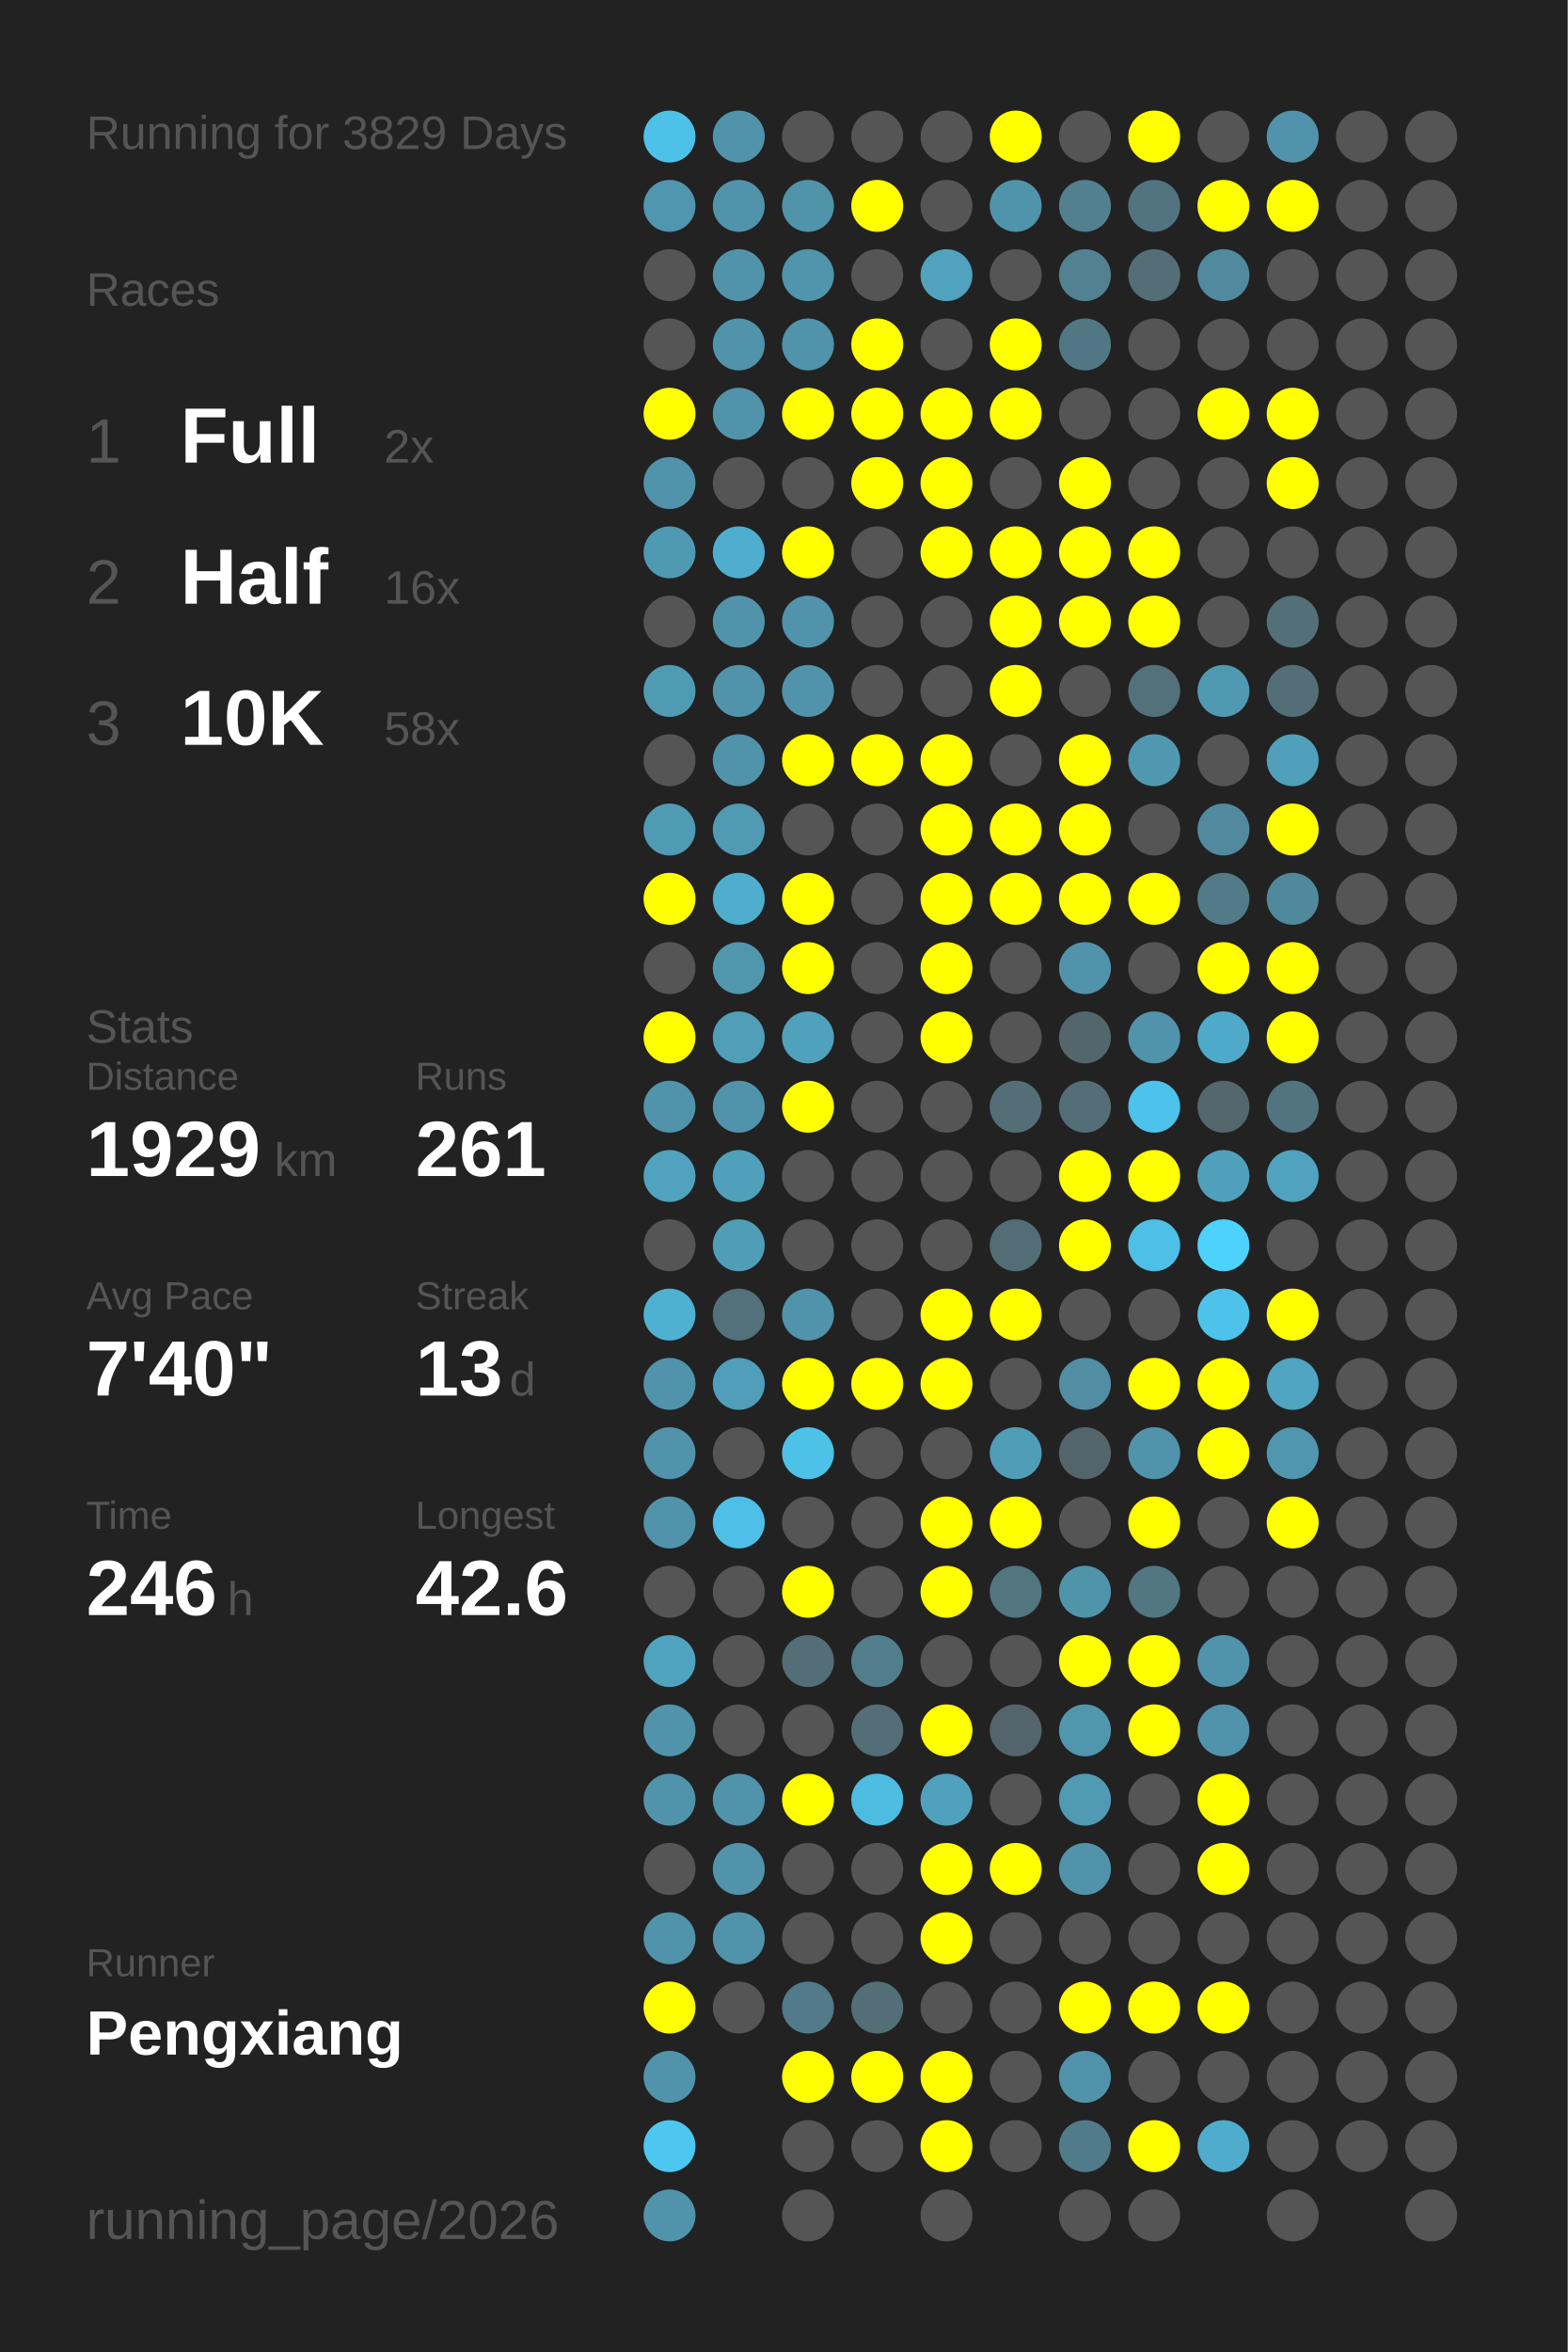
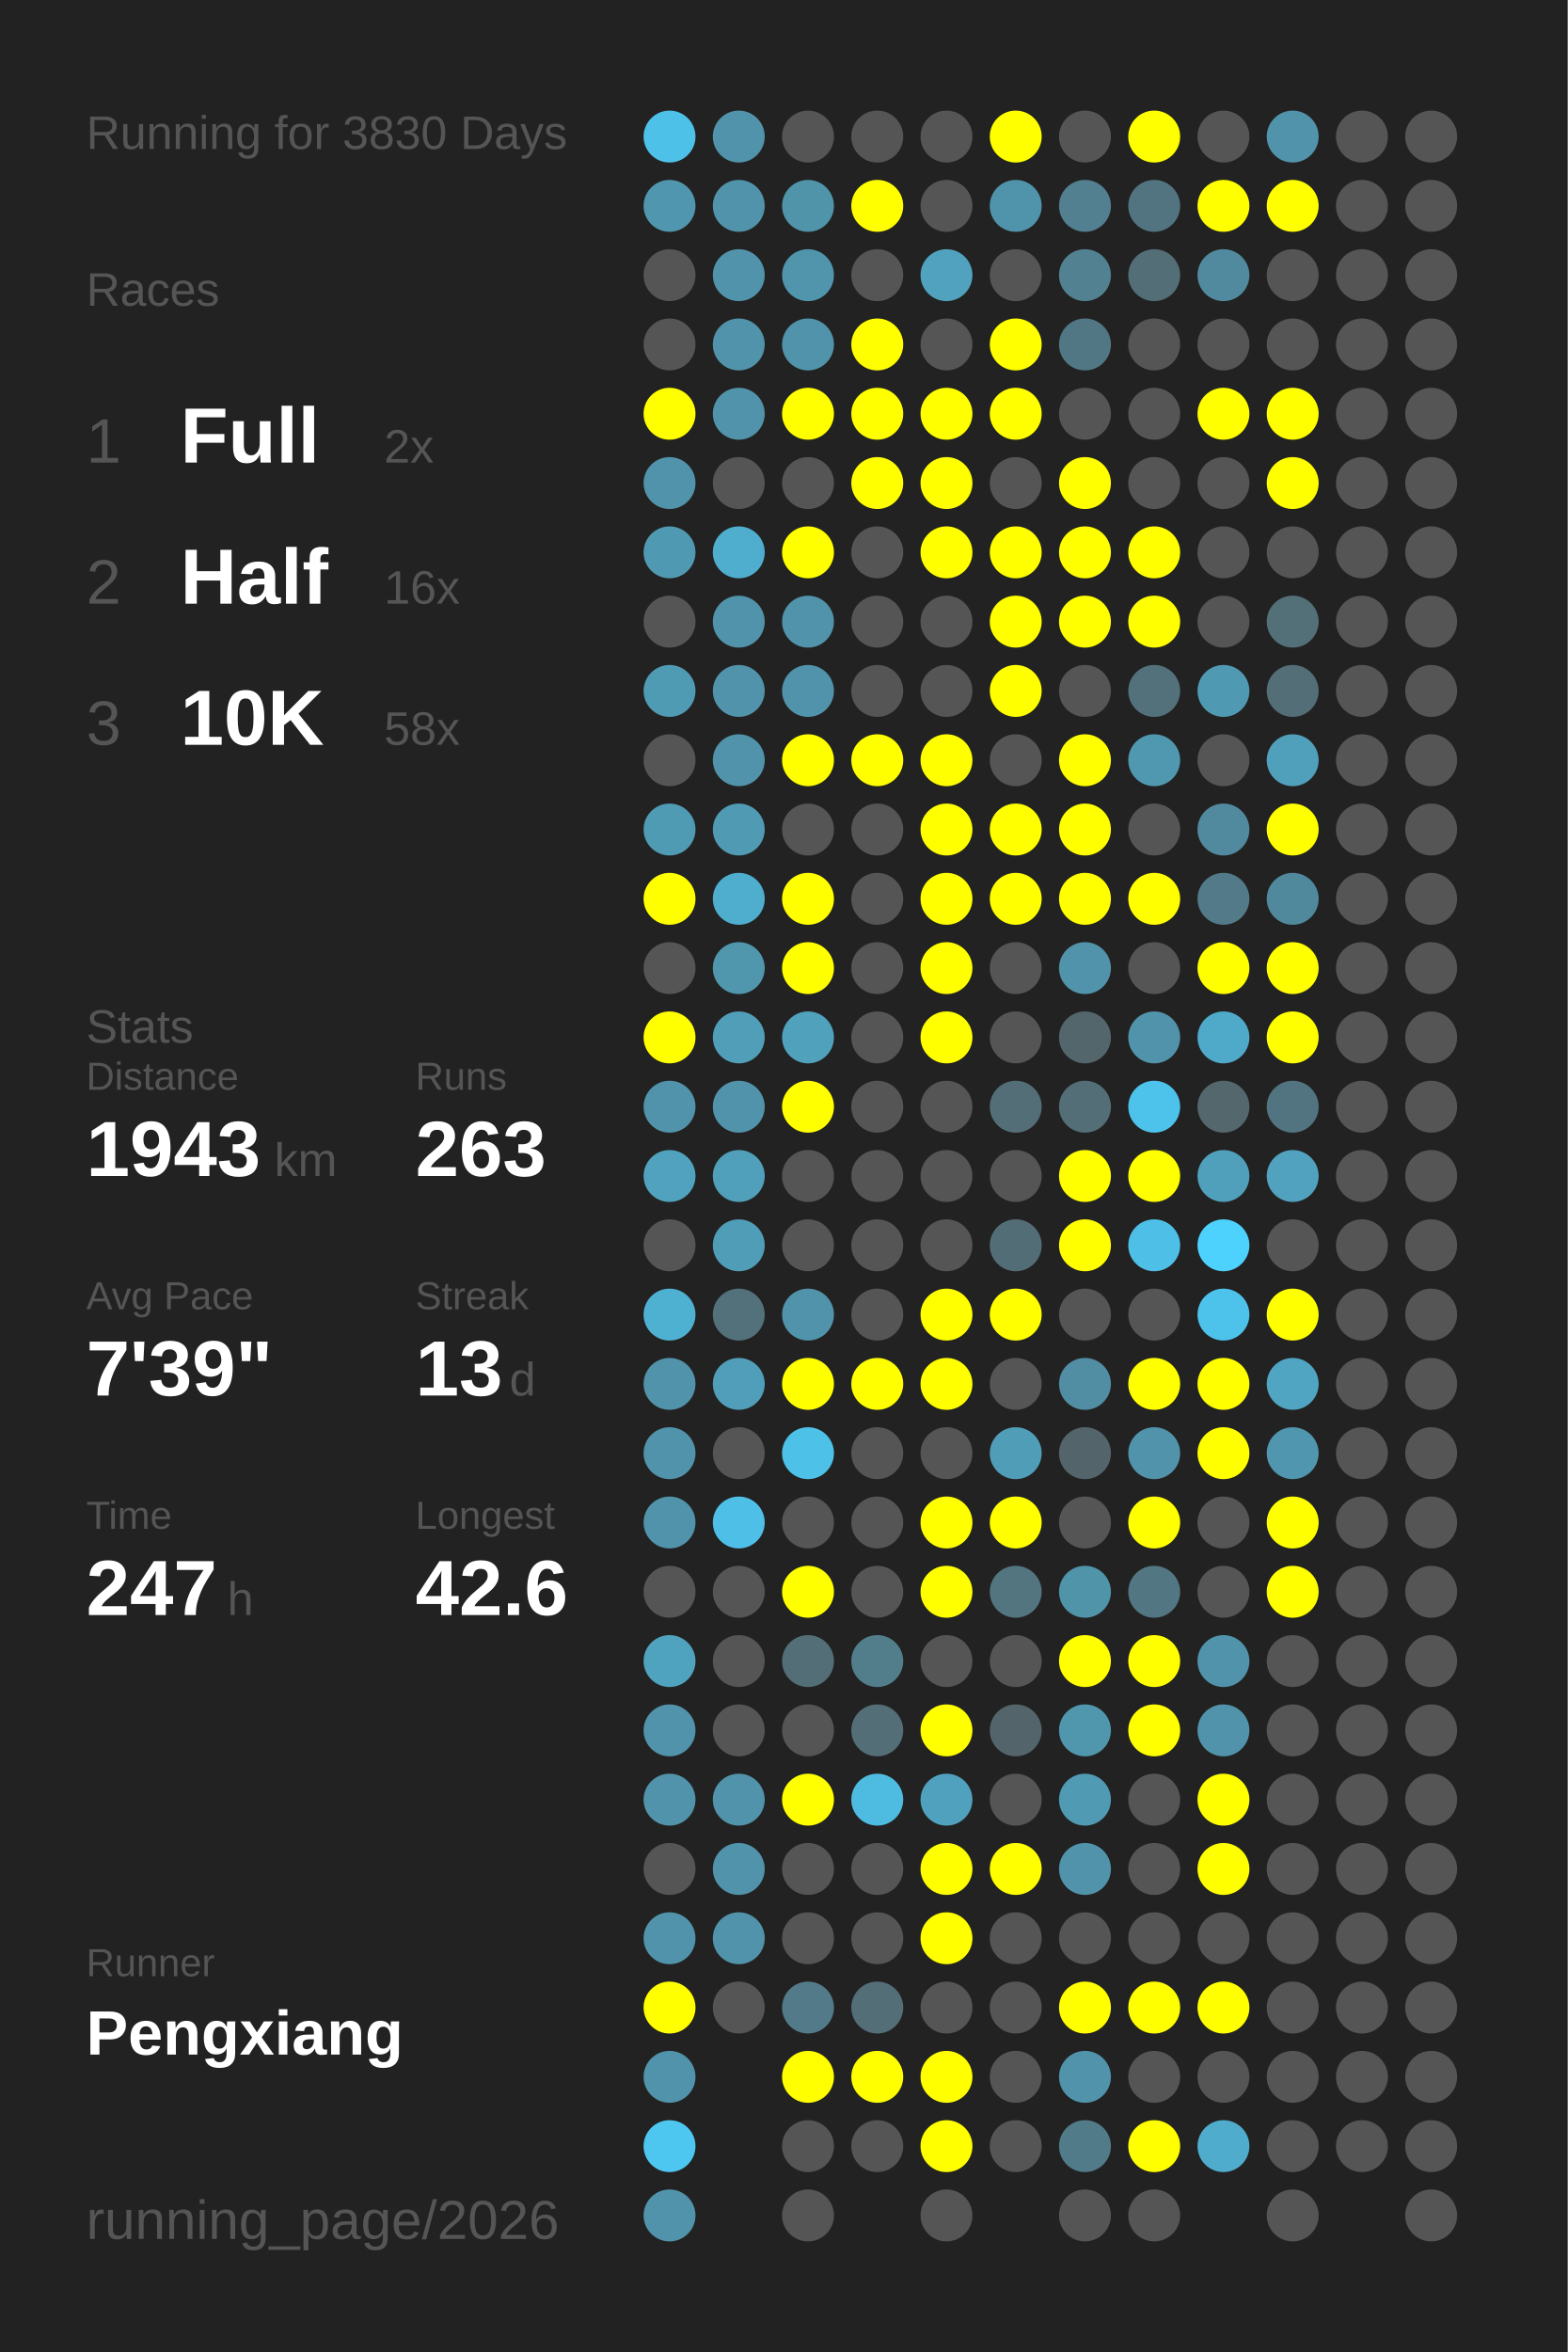
<svg xmlns="http://www.w3.org/2000/svg" baseProfile="full" height="300mm" version="1.1" viewBox="0,0,200,300" width="200mm">
  <defs />
  <rect fill="#222222" height="300" width="200" x="0" y="0" />
-   <text fill="#555555" style="font-size:6px; font-family:Arial;" x="11" y="19">Running for 3829 Days</text>
+   <text fill="#555555" style="font-size:6px; font-family:Arial;" x="11" y="19">Running for 3830 Days</text>
  <text fill="#555555" style="font-size:6px; font-family:Arial;" x="11" y="39">Races</text>
  <text fill="#555555" style="font-size:8px; font-family:Arial;" x="11" y="59">1</text>
  <text fill="#FFFFFF" style="font-size:10px; font-family:Arial; font-weight:bold;" x="23" y="59">Full</text>
  <text fill="#555555" style="font-size:6px; font-family:Arial;" x="49" y="59">2x</text>
  <text fill="#555555" style="font-size:8px; font-family:Arial;" x="11" y="77">2</text>
  <text fill="#FFFFFF" style="font-size:10px; font-family:Arial; font-weight:bold;" x="23" y="77">Half</text>
  <text fill="#555555" style="font-size:6px; font-family:Arial;" x="49" y="77">16x</text>
  <text fill="#555555" style="font-size:8px; font-family:Arial;" x="11" y="95">3</text>
  <text fill="#FFFFFF" style="font-size:10px; font-family:Arial; font-weight:bold;" x="23" y="95">10K</text>
  <text fill="#555555" style="font-size:6px; font-family:Arial;" x="49" y="95">58x</text>
  <text fill="#555555" style="font-size:6px; font-family:Arial;" x="11" y="133">Stats</text>
  <text fill="#555555" style="font-size:5px; font-family:Arial;" x="11" y="139">Distance</text>
-   <text fill="#FFFFFF" style="font-size:10px; font-family:Arial; font-weight:bold;" x="11" y="150">1929</text>
+   <text fill="#FFFFFF" style="font-size:10px; font-family:Arial; font-weight:bold;" x="11" y="150">1943</text>
  <text fill="#555555" style="font-size:6px; font-family:Arial;" x="35" y="150">km</text>
  <text fill="#555555" style="font-size:5px; font-family:Arial;" x="53" y="139">Runs</text>
-   <text fill="#FFFFFF" style="font-size:10px; font-family:Arial; font-weight:bold;" x="53" y="150">261</text>
+   <text fill="#FFFFFF" style="font-size:10px; font-family:Arial; font-weight:bold;" x="53" y="150">263</text>
  <text fill="#555555" style="font-size:5px; font-family:Arial;" x="11" y="167">Avg Pace</text>
-   <text fill="#FFFFFF" style="font-size:10px; font-family:Arial; font-weight:bold;" x="11" y="178">7'40"</text>
+   <text fill="#FFFFFF" style="font-size:10px; font-family:Arial; font-weight:bold;" x="11" y="178">7'39"</text>
  <text fill="#555555" style="font-size:5px; font-family:Arial;" x="53" y="167">Streak</text>
  <text fill="#FFFFFF" style="font-size:10px; font-family:Arial; font-weight:bold;" x="53" y="178">13</text>
  <text fill="#555555" style="font-size:6px; font-family:Arial;" x="65" y="178">d</text>
  <text fill="#555555" style="font-size:5px; font-family:Arial;" x="11" y="195">Time</text>
-   <text fill="#FFFFFF" style="font-size:10px; font-family:Arial; font-weight:bold;" x="11" y="206">246</text>
+   <text fill="#FFFFFF" style="font-size:10px; font-family:Arial; font-weight:bold;" x="11" y="206">247</text>
  <text fill="#555555" style="font-size:6px; font-family:Arial;" x="29" y="206">h</text>
  <text fill="#555555" style="font-size:5px; font-family:Arial;" x="53" y="195">Longest</text>
  <text fill="#FFFFFF" style="font-size:10px; font-family:Arial; font-weight:bold;" x="53" y="206">42.6</text>
  <text fill="#555555" style="font-size:5px; font-family:Arial;" x="11" y="252.065">Runner</text>
  <text fill="#FFFFFF" style="font-size:8px; font-family:Arial; font-weight:bold;" x="11" y="262.065">Pengxiang</text>
  <text fill="#555555" style="font-size:7px; font-family:Arial;" x="11" y="285.581">running_page/2026</text>
  <circle cx="85.417" cy="17.419" fill="#4ec1e9" r="3.312" />
  <circle cx="85.417" cy="26.258" fill="#5096ae" r="3.312" />
  <circle cx="85.417" cy="35.097" fill="#555555" r="3.312" />
  <circle cx="85.417" cy="43.935" fill="#555555" r="3.312" />
  <circle cx="85.417" cy="52.774" fill="#FFFF00" r="3.312" />
  <circle cx="85.417" cy="61.613" fill="#5193aa" r="3.312" />
  <circle cx="85.417" cy="70.452" fill="#5099b2" r="3.312" />
  <circle cx="85.417" cy="79.29" fill="#555555" r="3.312" />
  <circle cx="85.417" cy="88.129" fill="#509bb4" r="3.312" />
  <circle cx="85.417" cy="96.968" fill="#555555" r="3.312" />
  <circle cx="85.417" cy="105.806" fill="#509bb4" r="3.312" />
  <circle cx="85.417" cy="114.645" fill="#FFFF00" r="3.312" />
  <circle cx="85.417" cy="123.484" fill="#555555" r="3.312" />
  <circle cx="85.417" cy="132.323" fill="#FFFF00" r="3.312" />
  <circle cx="85.417" cy="141.161" fill="#5193aa" r="3.312" />
  <circle cx="85.417" cy="150" fill="#50a2be" r="3.312" />
  <circle cx="85.417" cy="158.839" fill="#555555" r="3.312" />
  <circle cx="85.417" cy="167.677" fill="#4fb1d2" r="3.312" />
  <circle cx="85.417" cy="176.516" fill="#5193aa" r="3.312" />
  <circle cx="85.417" cy="185.355" fill="#5193aa" r="3.312" />
  <circle cx="85.417" cy="194.194" fill="#5193aa" r="3.312" />
  <circle cx="85.417" cy="203.032" fill="#555555" r="3.312" />
  <circle cx="85.417" cy="211.871" fill="#50a3bf" r="3.312" />
  <circle cx="85.417" cy="220.71" fill="#5193aa" r="3.312" />
  <circle cx="85.417" cy="229.548" fill="#5193aa" r="3.312" />
  <circle cx="85.417" cy="238.387" fill="#555555" r="3.312" />
  <circle cx="85.417" cy="247.226" fill="#5193aa" r="3.312" />
  <circle cx="85.417" cy="256.065" fill="#FFFF00" r="3.312" />
  <circle cx="85.417" cy="264.903" fill="#5193aa" r="3.312" />
  <circle cx="85.417" cy="273.742" fill="#4dc7f0" r="3.312" />
  <circle cx="85.417" cy="282.581" fill="#5193aa" r="3.312" />
  <circle cx="94.25" cy="17.419" fill="#5193aa" r="3.312" />
  <circle cx="94.25" cy="26.258" fill="#5193aa" r="3.312" />
  <circle cx="94.25" cy="35.097" fill="#5193aa" r="3.312" />
  <circle cx="94.25" cy="43.935" fill="#5193aa" r="3.312" />
  <circle cx="94.25" cy="52.774" fill="#5193aa" r="3.312" />
  <circle cx="94.25" cy="61.613" fill="#555555" r="3.312" />
  <circle cx="94.25" cy="70.452" fill="#4faece" r="3.312" />
  <circle cx="94.25" cy="79.29" fill="#5193aa" r="3.312" />
  <circle cx="94.25" cy="88.129" fill="#5193aa" r="3.312" />
  <circle cx="94.25" cy="96.968" fill="#5193aa" r="3.312" />
  <circle cx="94.25" cy="105.806" fill="#509ab3" r="3.312" />
  <circle cx="94.25" cy="114.645" fill="#4faece" r="3.312" />
  <circle cx="94.25" cy="123.484" fill="#5097ae" r="3.312" />
  <circle cx="94.25" cy="132.323" fill="#509eb8" r="3.312" />
  <circle cx="94.25" cy="141.161" fill="#5193aa" r="3.312" />
  <circle cx="94.25" cy="150" fill="#50a0bb" r="3.312" />
  <circle cx="94.25" cy="158.839" fill="#509db7" r="3.312" />
  <circle cx="94.25" cy="167.677" fill="#53717b" r="3.312" />
  <circle cx="94.25" cy="176.516" fill="#509eb9" r="3.312" />
  <circle cx="94.25" cy="185.355" fill="#555555" r="3.312" />
  <circle cx="94.25" cy="194.194" fill="#4ebfe6" r="3.312" />
  <circle cx="94.25" cy="203.032" fill="#555555" r="3.312" />
  <circle cx="94.25" cy="211.871" fill="#555555" r="3.312" />
  <circle cx="94.25" cy="220.71" fill="#555555" r="3.312" />
  <circle cx="94.25" cy="229.548" fill="#5193aa" r="3.312" />
  <circle cx="94.25" cy="238.387" fill="#5193aa" r="3.312" />
  <circle cx="94.25" cy="247.226" fill="#5193aa" r="3.312" />
  <circle cx="94.25" cy="256.065" fill="#555555" r="3.312" />
  <circle cx="103.083" cy="17.419" fill="#555555" r="3.312" />
  <circle cx="103.083" cy="26.258" fill="#5094aa" r="3.312" />
  <circle cx="103.083" cy="35.097" fill="#5095ac" r="3.312" />
  <circle cx="103.083" cy="43.935" fill="#5093aa" r="3.312" />
  <circle cx="103.083" cy="52.774" fill="#FFFF00" r="3.312" />
  <circle cx="103.083" cy="61.613" fill="#555555" r="3.312" />
  <circle cx="103.083" cy="70.452" fill="#FFFF00" r="3.312" />
  <circle cx="103.083" cy="79.29" fill="#5193aa" r="3.312" />
  <circle cx="103.083" cy="88.129" fill="#5193aa" r="3.312" />
  <circle cx="103.083" cy="96.968" fill="#FFFF00" r="3.312" />
  <circle cx="103.083" cy="105.806" fill="#555555" r="3.312" />
  <circle cx="103.083" cy="114.645" fill="#FFFF00" r="3.312" />
  <circle cx="103.083" cy="123.484" fill="#FFFF00" r="3.312" />
  <circle cx="103.083" cy="132.323" fill="#50a1bc" r="3.312" />
  <circle cx="103.083" cy="141.161" fill="#FFFF00" r="3.312" />
  <circle cx="103.083" cy="150" fill="#555555" r="3.312" />
  <circle cx="103.083" cy="158.839" fill="#555555" r="3.312" />
  <circle cx="103.083" cy="167.677" fill="#5193aa" r="3.312" />
  <circle cx="103.083" cy="176.516" fill="#FFFF00" r="3.312" />
  <circle cx="103.083" cy="185.355" fill="#4ec1e8" r="3.312" />
  <circle cx="103.083" cy="194.194" fill="#555555" r="3.312" />
  <circle cx="103.083" cy="203.032" fill="#FFFF00" r="3.312" />
  <circle cx="103.083" cy="211.871" fill="#536e77" r="3.312" />
  <circle cx="103.083" cy="220.71" fill="#555555" r="3.312" />
  <circle cx="103.083" cy="229.548" fill="#FFFF00" r="3.312" />
  <circle cx="103.083" cy="238.387" fill="#555555" r="3.312" />
  <circle cx="103.083" cy="247.226" fill="#555555" r="3.312" />
  <circle cx="103.083" cy="256.065" fill="#527a88" r="3.312" />
  <circle cx="103.083" cy="264.903" fill="#FFFF00" r="3.312" />
  <circle cx="103.083" cy="273.742" fill="#555555" r="3.312" />
  <circle cx="103.083" cy="282.581" fill="#555555" r="3.312" />
  <circle cx="111.917" cy="17.419" fill="#555555" r="3.312" />
  <circle cx="111.917" cy="26.258" fill="#FFFF00" r="3.312" />
  <circle cx="111.917" cy="35.097" fill="#555555" r="3.312" />
  <circle cx="111.917" cy="43.935" fill="#FFFF00" r="3.312" />
  <circle cx="111.917" cy="52.774" fill="#FFFF00" r="3.312" />
  <circle cx="111.917" cy="61.613" fill="#FFFF00" r="3.312" />
  <circle cx="111.917" cy="70.452" fill="#555555" r="3.312" />
  <circle cx="111.917" cy="79.29" fill="#555555" r="3.312" />
  <circle cx="111.917" cy="88.129" fill="#555555" r="3.312" />
  <circle cx="111.917" cy="96.968" fill="#FFFF00" r="3.312" />
  <circle cx="111.917" cy="105.806" fill="#555555" r="3.312" />
  <circle cx="111.917" cy="114.645" fill="#555555" r="3.312" />
  <circle cx="111.917" cy="123.484" fill="#555555" r="3.312" />
  <circle cx="111.917" cy="132.323" fill="#555555" r="3.312" />
  <circle cx="111.917" cy="141.161" fill="#555555" r="3.312" />
  <circle cx="111.917" cy="150" fill="#555555" r="3.312" />
  <circle cx="111.917" cy="158.839" fill="#555555" r="3.312" />
  <circle cx="111.917" cy="167.677" fill="#555555" r="3.312" />
  <circle cx="111.917" cy="176.516" fill="#FFFF00" r="3.312" />
  <circle cx="111.917" cy="185.355" fill="#555555" r="3.312" />
  <circle cx="111.917" cy="194.194" fill="#555555" r="3.312" />
  <circle cx="111.917" cy="203.032" fill="#555555" r="3.312" />
  <circle cx="111.917" cy="211.871" fill="#527e8c" r="3.312" />
  <circle cx="111.917" cy="220.71" fill="#536e77" r="3.312" />
  <circle cx="111.917" cy="229.548" fill="#4ebbe0" r="3.312" />
  <circle cx="111.917" cy="238.387" fill="#555555" r="3.312" />
  <circle cx="111.917" cy="247.226" fill="#555555" r="3.312" />
  <circle cx="111.917" cy="256.065" fill="#536e77" r="3.312" />
  <circle cx="111.917" cy="264.903" fill="#FFFF00" r="3.312" />
  <circle cx="111.917" cy="273.742" fill="#555555" r="3.312" />
  <circle cx="120.75" cy="17.419" fill="#555555" r="3.312" />
  <circle cx="120.75" cy="26.258" fill="#555555" r="3.312" />
  <circle cx="120.75" cy="35.097" fill="#50a2be" r="3.312" />
  <circle cx="120.75" cy="43.935" fill="#555555" r="3.312" />
  <circle cx="120.75" cy="52.774" fill="#FFFF00" r="3.312" />
  <circle cx="120.75" cy="61.613" fill="#FFFF00" r="3.312" />
  <circle cx="120.75" cy="70.452" fill="#FFFF00" r="3.312" />
  <circle cx="120.75" cy="79.29" fill="#555555" r="3.312" />
  <circle cx="120.75" cy="88.129" fill="#555555" r="3.312" />
  <circle cx="120.75" cy="96.968" fill="#FFFF00" r="3.312" />
  <circle cx="120.75" cy="105.806" fill="#FFFF00" r="3.312" />
  <circle cx="120.75" cy="114.645" fill="#FFFF00" r="3.312" />
  <circle cx="120.75" cy="123.484" fill="#FFFF00" r="3.312" />
  <circle cx="120.75" cy="132.323" fill="#FFFF00" r="3.312" />
  <circle cx="120.75" cy="141.161" fill="#555555" r="3.312" />
  <circle cx="120.75" cy="150" fill="#555555" r="3.312" />
  <circle cx="120.75" cy="158.839" fill="#555555" r="3.312" />
  <circle cx="120.75" cy="167.677" fill="#FFFF00" r="3.312" />
  <circle cx="120.75" cy="176.516" fill="#FFFF00" r="3.312" />
  <circle cx="120.75" cy="185.355" fill="#555555" r="3.312" />
  <circle cx="120.75" cy="194.194" fill="#FFFF00" r="3.312" />
  <circle cx="120.75" cy="203.032" fill="#FFFF00" r="3.312" />
  <circle cx="120.75" cy="211.871" fill="#555555" r="3.312" />
  <circle cx="120.75" cy="220.71" fill="#FFFF00" r="3.312" />
  <circle cx="120.75" cy="229.548" fill="#50a1bd" r="3.312" />
  <circle cx="120.75" cy="238.387" fill="#FFFF00" r="3.312" />
  <circle cx="120.75" cy="247.226" fill="#FFFF00" r="3.312" />
  <circle cx="120.75" cy="256.065" fill="#555555" r="3.312" />
  <circle cx="120.75" cy="264.903" fill="#FFFF00" r="3.312" />
  <circle cx="120.75" cy="273.742" fill="#FFFF00" r="3.312" />
  <circle cx="120.75" cy="282.581" fill="#555555" r="3.312" />
  <circle cx="129.583" cy="17.419" fill="#FFFF00" r="3.312" />
  <circle cx="129.583" cy="26.258" fill="#5094ab" r="3.312" />
  <circle cx="129.583" cy="35.097" fill="#555555" r="3.312" />
  <circle cx="129.583" cy="43.935" fill="#FFFF00" r="3.312" />
  <circle cx="129.583" cy="52.774" fill="#FFFF00" r="3.312" />
  <circle cx="129.583" cy="61.613" fill="#555555" r="3.312" />
  <circle cx="129.583" cy="70.452" fill="#FFFF00" r="3.312" />
  <circle cx="129.583" cy="79.29" fill="#FFFF00" r="3.312" />
  <circle cx="129.583" cy="88.129" fill="#FFFF00" r="3.312" />
  <circle cx="129.583" cy="96.968" fill="#555555" r="3.312" />
  <circle cx="129.583" cy="105.806" fill="#FFFF00" r="3.312" />
  <circle cx="129.583" cy="114.645" fill="#FFFF00" r="3.312" />
  <circle cx="129.583" cy="123.484" fill="#555555" r="3.312" />
  <circle cx="129.583" cy="132.323" fill="#555555" r="3.312" />
  <circle cx="129.583" cy="141.161" fill="#536e77" r="3.312" />
  <circle cx="129.583" cy="150" fill="#555555" r="3.312" />
  <circle cx="129.583" cy="158.839" fill="#536d76" r="3.312" />
  <circle cx="129.583" cy="167.677" fill="#FFFF00" r="3.312" />
  <circle cx="129.583" cy="176.516" fill="#555555" r="3.312" />
  <circle cx="129.583" cy="185.355" fill="#509db8" r="3.312" />
  <circle cx="129.583" cy="194.194" fill="#FFFF00" r="3.312" />
  <circle cx="129.583" cy="203.032" fill="#527580" r="3.312" />
  <circle cx="129.583" cy="211.871" fill="#555555" r="3.312" />
  <circle cx="129.583" cy="220.71" fill="#53656a" r="3.312" />
  <circle cx="129.583" cy="229.548" fill="#555555" r="3.312" />
  <circle cx="129.583" cy="238.387" fill="#FFFF00" r="3.312" />
  <circle cx="129.583" cy="247.226" fill="#555555" r="3.312" />
  <circle cx="129.583" cy="256.065" fill="#555555" r="3.312" />
  <circle cx="129.583" cy="264.903" fill="#555555" r="3.312" />
  <circle cx="129.583" cy="273.742" fill="#555555" r="3.312" />
  <circle cx="138.417" cy="17.419" fill="#555555" r="3.312" />
  <circle cx="138.417" cy="26.258" fill="#528090" r="3.312" />
  <circle cx="138.417" cy="35.097" fill="#528191" r="3.312" />
  <circle cx="138.417" cy="43.935" fill="#527784" r="3.312" />
  <circle cx="138.417" cy="52.774" fill="#555555" r="3.312" />
  <circle cx="138.417" cy="61.613" fill="#FFFF00" r="3.312" />
  <circle cx="138.417" cy="70.452" fill="#FFFF00" r="3.312" />
  <circle cx="138.417" cy="79.29" fill="#FFFF00" r="3.312" />
  <circle cx="138.417" cy="88.129" fill="#555555" r="3.312" />
  <circle cx="138.417" cy="96.968" fill="#FFFF00" r="3.312" />
  <circle cx="138.417" cy="105.806" fill="#FFFF00" r="3.312" />
  <circle cx="138.417" cy="114.645" fill="#FFFF00" r="3.312" />
  <circle cx="138.417" cy="123.484" fill="#5193aa" r="3.312" />
  <circle cx="138.417" cy="132.323" fill="#53666c" r="3.312" />
  <circle cx="138.417" cy="141.161" fill="#536e77" r="3.312" />
  <circle cx="138.417" cy="150" fill="#FFFF00" r="3.312" />
  <circle cx="138.417" cy="158.839" fill="#FFFF00" r="3.312" />
  <circle cx="138.417" cy="167.677" fill="#555555" r="3.312" />
  <circle cx="138.417" cy="176.516" fill="#518ea3" r="3.312" />
  <circle cx="138.417" cy="185.355" fill="#53656a" r="3.312" />
  <circle cx="138.417" cy="194.194" fill="#555555" r="3.312" />
  <circle cx="138.417" cy="203.032" fill="#5094aa" r="3.312" />
  <circle cx="138.417" cy="211.871" fill="#FFFF00" r="3.312" />
  <circle cx="138.417" cy="220.71" fill="#5097ae" r="3.312" />
  <circle cx="138.417" cy="229.548" fill="#509ab3" r="3.312" />
  <circle cx="138.417" cy="238.387" fill="#5193aa" r="3.312" />
  <circle cx="138.417" cy="247.226" fill="#555555" r="3.312" />
  <circle cx="138.417" cy="256.065" fill="#FFFF00" r="3.312" />
  <circle cx="138.417" cy="264.903" fill="#5193aa" r="3.312" />
  <circle cx="138.417" cy="273.742" fill="#527b89" r="3.312" />
  <circle cx="138.417" cy="282.581" fill="#555555" r="3.312" />
  <circle cx="147.25" cy="17.419" fill="#FFFF00" r="3.312" />
  <circle cx="147.25" cy="26.258" fill="#527480" r="3.312" />
  <circle cx="147.25" cy="35.097" fill="#536e77" r="3.312" />
  <circle cx="147.25" cy="43.935" fill="#555555" r="3.312" />
  <circle cx="147.25" cy="52.774" fill="#555555" r="3.312" />
  <circle cx="147.25" cy="61.613" fill="#555555" r="3.312" />
  <circle cx="147.25" cy="70.452" fill="#FFFF00" r="3.312" />
  <circle cx="147.25" cy="79.29" fill="#FFFF00" r="3.312" />
  <circle cx="147.25" cy="88.129" fill="#53717b" r="3.312" />
  <circle cx="147.25" cy="96.968" fill="#5098b0" r="3.312" />
  <circle cx="147.25" cy="105.806" fill="#555555" r="3.312" />
  <circle cx="147.25" cy="114.645" fill="#FFFF00" r="3.312" />
  <circle cx="147.25" cy="123.484" fill="#555555" r="3.312" />
  <circle cx="147.25" cy="132.323" fill="#5193aa" r="3.312" />
  <circle cx="147.25" cy="141.161" fill="#4dc2ea" r="3.312" />
  <circle cx="147.25" cy="150" fill="#FFFF00" r="3.312" />
  <circle cx="147.25" cy="158.839" fill="#4ec0e7" r="3.312" />
  <circle cx="147.25" cy="167.677" fill="#555555" r="3.312" />
  <circle cx="147.25" cy="176.516" fill="#FFFF00" r="3.312" />
  <circle cx="147.25" cy="185.355" fill="#5193aa" r="3.312" />
  <circle cx="147.25" cy="194.194" fill="#FFFF00" r="3.312" />
  <circle cx="147.25" cy="203.032" fill="#527682" r="3.312" />
  <circle cx="147.25" cy="211.871" fill="#FFFF00" r="3.312" />
  <circle cx="147.25" cy="220.71" fill="#FFFF00" r="3.312" />
  <circle cx="147.25" cy="229.548" fill="#555555" r="3.312" />
  <circle cx="147.25" cy="238.387" fill="#555555" r="3.312" />
  <circle cx="147.25" cy="247.226" fill="#555555" r="3.312" />
  <circle cx="147.25" cy="256.065" fill="#FFFF00" r="3.312" />
  <circle cx="147.25" cy="264.903" fill="#555555" r="3.312" />
  <circle cx="147.25" cy="273.742" fill="#FFFF00" r="3.312" />
  <circle cx="147.25" cy="282.581" fill="#555555" r="3.312" />
  <circle cx="156.083" cy="17.419" fill="#555555" r="3.312" />
  <circle cx="156.083" cy="26.258" fill="#FFFF00" r="3.312" />
  <circle cx="156.083" cy="35.097" fill="#518a9e" r="3.312" />
  <circle cx="156.083" cy="43.935" fill="#555555" r="3.312" />
  <circle cx="156.083" cy="52.774" fill="#FFFF00" r="3.312" />
  <circle cx="156.083" cy="61.613" fill="#555555" r="3.312" />
  <circle cx="156.083" cy="70.452" fill="#555555" r="3.312" />
  <circle cx="156.083" cy="79.29" fill="#555555" r="3.312" />
  <circle cx="156.083" cy="88.129" fill="#5099b2" r="3.312" />
  <circle cx="156.083" cy="96.968" fill="#555555" r="3.312" />
  <circle cx="156.083" cy="105.806" fill="#518a9e" r="3.312" />
  <circle cx="156.083" cy="114.645" fill="#527a88" r="3.312" />
  <circle cx="156.083" cy="123.484" fill="#FFFF00" r="3.312" />
  <circle cx="156.083" cy="132.323" fill="#4fa9c8" r="3.312" />
  <circle cx="156.083" cy="141.161" fill="#53676d" r="3.312" />
  <circle cx="156.083" cy="150" fill="#50a0bb" r="3.312" />
  <circle cx="156.083" cy="158.839" fill="#4dd1fd" r="3.312" />
  <circle cx="156.083" cy="167.677" fill="#4dc3eb" r="3.312" />
  <circle cx="156.083" cy="176.516" fill="#FFFF00" r="3.312" />
  <circle cx="156.083" cy="185.355" fill="#FFFF00" r="3.312" />
  <circle cx="156.083" cy="194.194" fill="#555555" r="3.312" />
  <circle cx="156.083" cy="203.032" fill="#555555" r="3.312" />
  <circle cx="156.083" cy="211.871" fill="#5193aa" r="3.312" />
  <circle cx="156.083" cy="220.71" fill="#5193aa" r="3.312" />
  <circle cx="156.083" cy="229.548" fill="#FFFF00" r="3.312" />
  <circle cx="156.083" cy="238.387" fill="#FFFF00" r="3.312" />
  <circle cx="156.083" cy="247.226" fill="#555555" r="3.312" />
  <circle cx="156.083" cy="256.065" fill="#FFFF00" r="3.312" />
  <circle cx="156.083" cy="264.903" fill="#555555" r="3.312" />
  <circle cx="156.083" cy="273.742" fill="#4faccc" r="3.312" />
  <circle cx="164.917" cy="17.419" fill="#5193aa" r="3.312" />
  <circle cx="164.917" cy="26.258" fill="#FFFF00" r="3.312" />
  <circle cx="164.917" cy="35.097" fill="#555555" r="3.312" />
  <circle cx="164.917" cy="43.935" fill="#555555" r="3.312" />
  <circle cx="164.917" cy="52.774" fill="#FFFF00" r="3.312" />
  <circle cx="164.917" cy="61.613" fill="#FFFF00" r="3.312" />
  <circle cx="164.917" cy="70.452" fill="#555555" r="3.312" />
  <circle cx="164.917" cy="79.29" fill="#537079" r="3.312" />
  <circle cx="164.917" cy="88.129" fill="#536e77" r="3.312" />
  <circle cx="164.917" cy="96.968" fill="#50a0bb" r="3.312" />
  <circle cx="164.917" cy="105.806" fill="#FFFF00" r="3.312" />
  <circle cx="164.917" cy="114.645" fill="#51899c" r="3.312" />
  <circle cx="164.917" cy="123.484" fill="#FFFF00" r="3.312" />
  <circle cx="164.917" cy="132.323" fill="#FFFF00" r="3.312" />
  <circle cx="164.917" cy="141.161" fill="#527480" r="3.312" />
  <circle cx="164.917" cy="150" fill="#50a2be" r="3.312" />
  <circle cx="164.917" cy="158.839" fill="#555555" r="3.312" />
  <circle cx="164.917" cy="167.677" fill="#FFFF00" r="3.312" />
  <circle cx="164.917" cy="176.516" fill="#4fa5c2" r="3.312" />
  <circle cx="164.917" cy="185.355" fill="#5096ae" r="3.312" />
  <circle cx="164.917" cy="194.194" fill="#FFFF00" r="3.312" />
-   <circle cx="164.917" cy="203.032" fill="#555555" r="3.312" />
+   <circle cx="164.917" cy="203.032" fill="#FFFF00" r="3.312" />
  <circle cx="164.917" cy="211.871" fill="#555555" r="3.312" />
  <circle cx="164.917" cy="220.71" fill="#555555" r="3.312" />
  <circle cx="164.917" cy="229.548" fill="#555555" r="3.312" />
  <circle cx="164.917" cy="238.387" fill="#555555" r="3.312" />
  <circle cx="164.917" cy="247.226" fill="#555555" r="3.312" />
  <circle cx="164.917" cy="256.065" fill="#555555" r="3.312" />
  <circle cx="164.917" cy="264.903" fill="#555555" r="3.312" />
  <circle cx="164.917" cy="273.742" fill="#555555" r="3.312" />
  <circle cx="164.917" cy="282.581" fill="#555555" r="3.312" />
  <circle cx="173.75" cy="17.419" fill="#555555" r="3.312" />
  <circle cx="173.75" cy="26.258" fill="#555555" r="3.312" />
  <circle cx="173.75" cy="35.097" fill="#555555" r="3.312" />
  <circle cx="173.75" cy="43.935" fill="#555555" r="3.312" />
  <circle cx="173.75" cy="52.774" fill="#555555" r="3.312" />
  <circle cx="173.75" cy="61.613" fill="#555555" r="3.312" />
  <circle cx="173.75" cy="70.452" fill="#555555" r="3.312" />
  <circle cx="173.75" cy="79.29" fill="#555555" r="3.312" />
  <circle cx="173.75" cy="88.129" fill="#555555" r="3.312" />
  <circle cx="173.75" cy="96.968" fill="#555555" r="3.312" />
  <circle cx="173.75" cy="105.806" fill="#555555" r="3.312" />
  <circle cx="173.75" cy="114.645" fill="#555555" r="3.312" />
  <circle cx="173.75" cy="123.484" fill="#555555" r="3.312" />
  <circle cx="173.75" cy="132.323" fill="#555555" r="3.312" />
  <circle cx="173.75" cy="141.161" fill="#555555" r="3.312" />
  <circle cx="173.75" cy="150" fill="#555555" r="3.312" />
  <circle cx="173.75" cy="158.839" fill="#555555" r="3.312" />
  <circle cx="173.75" cy="167.677" fill="#555555" r="3.312" />
  <circle cx="173.75" cy="176.516" fill="#555555" r="3.312" />
  <circle cx="173.75" cy="185.355" fill="#555555" r="3.312" />
  <circle cx="173.75" cy="194.194" fill="#555555" r="3.312" />
  <circle cx="173.75" cy="203.032" fill="#555555" r="3.312" />
  <circle cx="173.75" cy="211.871" fill="#555555" r="3.312" />
  <circle cx="173.75" cy="220.71" fill="#555555" r="3.312" />
  <circle cx="173.75" cy="229.548" fill="#555555" r="3.312" />
  <circle cx="173.75" cy="238.387" fill="#555555" r="3.312" />
  <circle cx="173.75" cy="247.226" fill="#555555" r="3.312" />
  <circle cx="173.75" cy="256.065" fill="#555555" r="3.312" />
  <circle cx="173.75" cy="264.903" fill="#555555" r="3.312" />
  <circle cx="173.75" cy="273.742" fill="#555555" r="3.312" />
  <circle cx="182.583" cy="17.419" fill="#555555" r="3.312" />
  <circle cx="182.583" cy="26.258" fill="#555555" r="3.312" />
  <circle cx="182.583" cy="35.097" fill="#555555" r="3.312" />
  <circle cx="182.583" cy="43.935" fill="#555555" r="3.312" />
  <circle cx="182.583" cy="52.774" fill="#555555" r="3.312" />
  <circle cx="182.583" cy="61.613" fill="#555555" r="3.312" />
  <circle cx="182.583" cy="70.452" fill="#555555" r="3.312" />
  <circle cx="182.583" cy="79.29" fill="#555555" r="3.312" />
  <circle cx="182.583" cy="88.129" fill="#555555" r="3.312" />
  <circle cx="182.583" cy="96.968" fill="#555555" r="3.312" />
  <circle cx="182.583" cy="105.806" fill="#555555" r="3.312" />
  <circle cx="182.583" cy="114.645" fill="#555555" r="3.312" />
  <circle cx="182.583" cy="123.484" fill="#555555" r="3.312" />
  <circle cx="182.583" cy="132.323" fill="#555555" r="3.312" />
  <circle cx="182.583" cy="141.161" fill="#555555" r="3.312" />
  <circle cx="182.583" cy="150" fill="#555555" r="3.312" />
  <circle cx="182.583" cy="158.839" fill="#555555" r="3.312" />
  <circle cx="182.583" cy="167.677" fill="#555555" r="3.312" />
  <circle cx="182.583" cy="176.516" fill="#555555" r="3.312" />
  <circle cx="182.583" cy="185.355" fill="#555555" r="3.312" />
  <circle cx="182.583" cy="194.194" fill="#555555" r="3.312" />
  <circle cx="182.583" cy="203.032" fill="#555555" r="3.312" />
  <circle cx="182.583" cy="211.871" fill="#555555" r="3.312" />
  <circle cx="182.583" cy="220.71" fill="#555555" r="3.312" />
  <circle cx="182.583" cy="229.548" fill="#555555" r="3.312" />
  <circle cx="182.583" cy="238.387" fill="#555555" r="3.312" />
  <circle cx="182.583" cy="247.226" fill="#555555" r="3.312" />
  <circle cx="182.583" cy="256.065" fill="#555555" r="3.312" />
  <circle cx="182.583" cy="264.903" fill="#555555" r="3.312" />
  <circle cx="182.583" cy="273.742" fill="#555555" r="3.312" />
  <circle cx="182.583" cy="282.581" fill="#555555" r="3.312" />
</svg>
